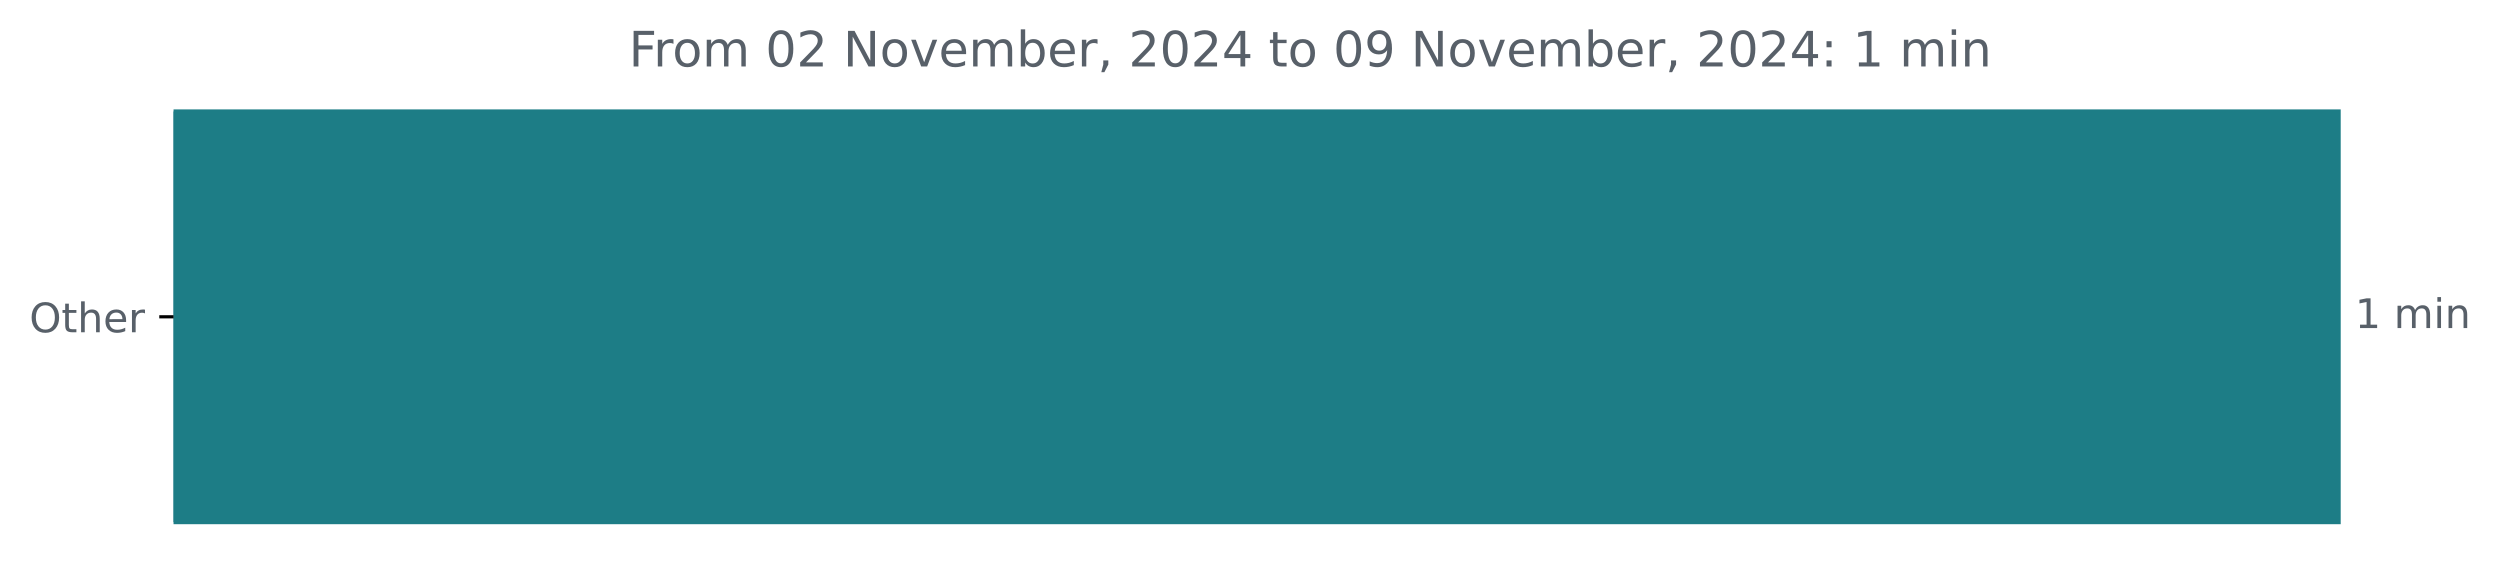
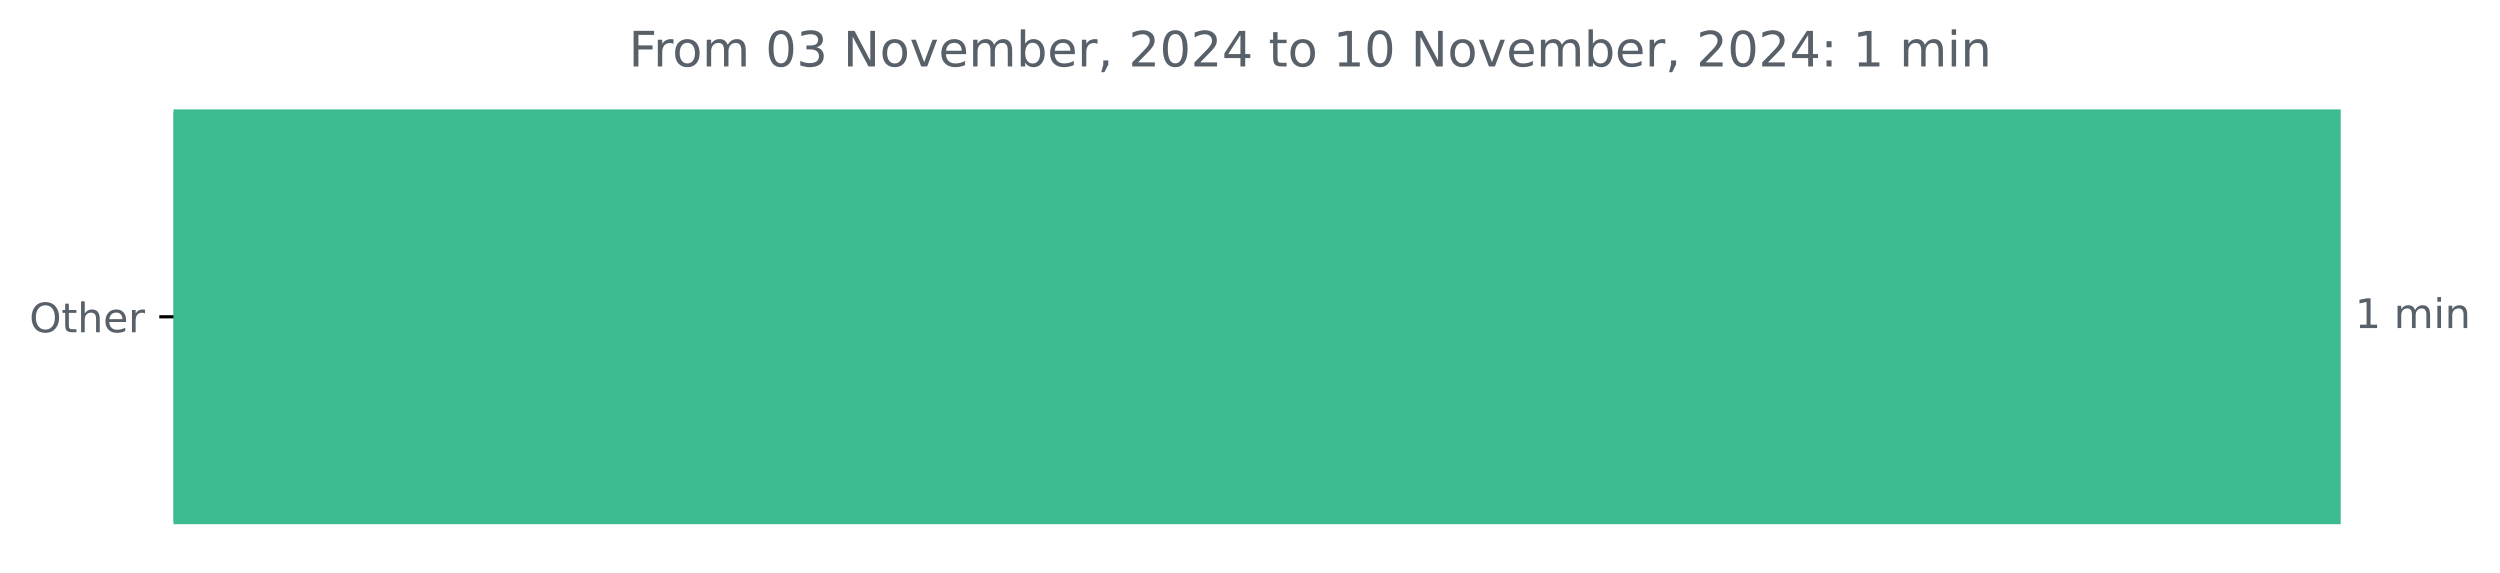
<svg xmlns="http://www.w3.org/2000/svg" xmlns:xlink="http://www.w3.org/1999/xlink" width="613.619pt" height="140.398pt" viewBox="0 0 613.619 140.398" version="1.1">
  <defs>
    <style type="text/css">*{stroke-linejoin: round; stroke-linecap: butt}</style>
  </defs>
  <g id="figure_1">
    <g id="patch_1">
      <path d="M 0 140.398  L 613.619 140.398  L 613.619 0  L 0 0  L 0 140.398  z " style="fill: none" />
    </g>
    <g id="axes_1">
      <g id="patch_2">
-         <path d="M 42.594 27.358  L 574.022 27.358  L 574.022 128.158  L 42.594 128.158  z " clip-path="url(#pe1ea08adb4)" style="fill: #1d7d86; stroke: #1d7d86; stroke-linejoin: miter" />
+         <path d="M 42.594 27.358  L 574.022 27.358  L 574.022 128.158  L 42.594 128.158  z " clip-path="url(#p805bf5f841)" style="fill: #3cbb90; stroke: #3cbb90; stroke-linejoin: miter" />
      </g>
      <g id="matplotlib.axis_1" />
      <g id="matplotlib.axis_2">
        <g id="ytick_1">
          <g id="line2d_1">
            <defs>
-               <path id="m13e6614574" d="M 0 0  L -3.5 0  " style="stroke: #000000; stroke-width: 0.8" />
+               <path id="m7acabc1cf9" d="M 0 0  L -3.5 0  " style="stroke: #000000; stroke-width: 0.8" />
            </defs>
            <g>
-               <use xlink:href="#m13e6614574" x="42.594" y="77.758" style="stroke: #000000; stroke-width: 0.8" />
+               <use xlink:href="#m7acabc1cf9" x="42.594" y="77.758" style="stroke: #000000; stroke-width: 0.8" />
            </g>
          </g>
          <g id="text_1">
            <g style="fill: #586069" transform="translate(7.2 81.55734) scale(0.1 -0.1)">
              <defs>
                <path id="DejaVuSans-4f" d="M 2522 4238  Q 1834 4238 1429 3725  Q 1025 3213 1025 2328  Q 1025 1447 1429 934  Q 1834 422 2522 422  Q 3209 422 3611 934  Q 4013 1447 4013 2328  Q 4013 3213 3611 3725  Q 3209 4238 2522 4238  z M 2522 4750  Q 3503 4750 4090 4092  Q 4678 3434 4678 2328  Q 4678 1225 4090 567  Q 3503 -91 2522 -91  Q 1538 -91 948 565  Q 359 1222 359 2328  Q 359 3434 948 4092  Q 1538 4750 2522 4750  z " transform="scale(0.015625)" />
                <path id="DejaVuSans-74" d="M 1172 4494  L 1172 3500  L 2356 3500  L 2356 3053  L 1172 3053  L 1172 1153  Q 1172 725 1289 603  Q 1406 481 1766 481  L 2356 481  L 2356 0  L 1766 0  Q 1100 0 847 248  Q 594 497 594 1153  L 594 3053  L 172 3053  L 172 3500  L 594 3500  L 594 4494  L 1172 4494  z " transform="scale(0.015625)" />
                <path id="DejaVuSans-68" d="M 3513 2113  L 3513 0  L 2938 0  L 2938 2094  Q 2938 2591 2744 2837  Q 2550 3084 2163 3084  Q 1697 3084 1428 2787  Q 1159 2491 1159 1978  L 1159 0  L 581 0  L 581 4863  L 1159 4863  L 1159 2956  Q 1366 3272 1645 3428  Q 1925 3584 2291 3584  Q 2894 3584 3203 3211  Q 3513 2838 3513 2113  z " transform="scale(0.015625)" />
                <path id="DejaVuSans-65" d="M 3597 1894  L 3597 1613  L 953 1613  Q 991 1019 1311 708  Q 1631 397 2203 397  Q 2534 397 2845 478  Q 3156 559 3463 722  L 3463 178  Q 3153 47 2828 -22  Q 2503 -91 2169 -91  Q 1331 -91 842 396  Q 353 884 353 1716  Q 353 2575 817 3079  Q 1281 3584 2069 3584  Q 2775 3584 3186 3129  Q 3597 2675 3597 1894  z M 3022 2063  Q 3016 2534 2758 2815  Q 2500 3097 2075 3097  Q 1594 3097 1305 2825  Q 1016 2553 972 2059  L 3022 2063  z " transform="scale(0.015625)" />
                <path id="DejaVuSans-72" d="M 2631 2963  Q 2534 3019 2420 3045  Q 2306 3072 2169 3072  Q 1681 3072 1420 2755  Q 1159 2438 1159 1844  L 1159 0  L 581 0  L 581 3500  L 1159 3500  L 1159 2956  Q 1341 3275 1631 3429  Q 1922 3584 2338 3584  Q 2397 3584 2469 3576  Q 2541 3569 2628 3553  L 2631 2963  z " transform="scale(0.015625)" />
              </defs>
              <use xlink:href="#DejaVuSans-4f" />
              <use xlink:href="#DejaVuSans-74" x="78.711" />
              <use xlink:href="#DejaVuSans-68" x="117.92" />
              <use xlink:href="#DejaVuSans-65" x="181.299" />
              <use xlink:href="#DejaVuSans-72" x="242.822" />
            </g>
          </g>
        </g>
      </g>
      <g id="text_2">
        <g style="fill: #586069" transform="translate(578.0223 80.5175) scale(0.1 -0.1)">
          <defs>
            <path id="DejaVuSans-31" d="M 794 531  L 1825 531  L 1825 4091  L 703 3866  L 703 4441  L 1819 4666  L 2450 4666  L 2450 531  L 3481 531  L 3481 0  L 794 0  L 794 531  z " transform="scale(0.015625)" />
            <path id="DejaVuSans-20" transform="scale(0.015625)" />
            <path id="DejaVuSans-6d" d="M 3328 2828  Q 3544 3216 3844 3400  Q 4144 3584 4550 3584  Q 5097 3584 5394 3201  Q 5691 2819 5691 2113  L 5691 0  L 5113 0  L 5113 2094  Q 5113 2597 4934 2840  Q 4756 3084 4391 3084  Q 3944 3084 3684 2787  Q 3425 2491 3425 1978  L 3425 0  L 2847 0  L 2847 2094  Q 2847 2600 2669 2842  Q 2491 3084 2119 3084  Q 1678 3084 1418 2786  Q 1159 2488 1159 1978  L 1159 0  L 581 0  L 581 3500  L 1159 3500  L 1159 2956  Q 1356 3278 1631 3431  Q 1906 3584 2284 3584  Q 2666 3584 2933 3390  Q 3200 3197 3328 2828  z " transform="scale(0.015625)" />
            <path id="DejaVuSans-69" d="M 603 3500  L 1178 3500  L 1178 0  L 603 0  L 603 3500  z M 603 4863  L 1178 4863  L 1178 4134  L 603 4134  L 603 4863  z " transform="scale(0.015625)" />
            <path id="DejaVuSans-6e" d="M 3513 2113  L 3513 0  L 2938 0  L 2938 2094  Q 2938 2591 2744 2837  Q 2550 3084 2163 3084  Q 1697 3084 1428 2787  Q 1159 2491 1159 1978  L 1159 0  L 581 0  L 581 3500  L 1159 3500  L 1159 2956  Q 1366 3272 1645 3428  Q 1925 3584 2291 3584  Q 2894 3584 3203 3211  Q 3513 2838 3513 2113  z " transform="scale(0.015625)" />
          </defs>
          <use xlink:href="#DejaVuSans-31" />
          <use xlink:href="#DejaVuSans-20" x="63.623" />
          <use xlink:href="#DejaVuSans-6d" x="95.41" />
          <use xlink:href="#DejaVuSans-69" x="192.822" />
          <use xlink:href="#DejaVuSans-6e" x="220.605" />
        </g>
      </g>
      <g id="text_3">
        <g style="fill: #586069" transform="translate(154.3391 16.31812) scale(0.12 -0.12)">
          <defs>
            <path id="DejaVuSans-46" d="M 628 4666  L 3309 4666  L 3309 4134  L 1259 4134  L 1259 2759  L 3109 2759  L 3109 2228  L 1259 2228  L 1259 0  L 628 0  L 628 4666  z " transform="scale(0.015625)" />
            <path id="DejaVuSans-6f" d="M 1959 3097  Q 1497 3097 1228 2736  Q 959 2375 959 1747  Q 959 1119 1226 758  Q 1494 397 1959 397  Q 2419 397 2687 759  Q 2956 1122 2956 1747  Q 2956 2369 2687 2733  Q 2419 3097 1959 3097  z M 1959 3584  Q 2709 3584 3137 3096  Q 3566 2609 3566 1747  Q 3566 888 3137 398  Q 2709 -91 1959 -91  Q 1206 -91 779 398  Q 353 888 353 1747  Q 353 2609 779 3096  Q 1206 3584 1959 3584  z " transform="scale(0.015625)" />
            <path id="DejaVuSans-30" d="M 2034 4250  Q 1547 4250 1301 3770  Q 1056 3291 1056 2328  Q 1056 1369 1301 889  Q 1547 409 2034 409  Q 2525 409 2770 889  Q 3016 1369 3016 2328  Q 3016 3291 2770 3770  Q 2525 4250 2034 4250  z M 2034 4750  Q 2819 4750 3233 4129  Q 3647 3509 3647 2328  Q 3647 1150 3233 529  Q 2819 -91 2034 -91  Q 1250 -91 836 529  Q 422 1150 422 2328  Q 422 3509 836 4129  Q 1250 4750 2034 4750  z " transform="scale(0.015625)" />
-             <path id="DejaVuSans-32" d="M 1228 531  L 3431 531  L 3431 0  L 469 0  L 469 531  Q 828 903 1448 1529  Q 2069 2156 2228 2338  Q 2531 2678 2651 2914  Q 2772 3150 2772 3378  Q 2772 3750 2511 3984  Q 2250 4219 1831 4219  Q 1534 4219 1204 4116  Q 875 4013 500 3803  L 500 4441  Q 881 4594 1212 4672  Q 1544 4750 1819 4750  Q 2544 4750 2975 4387  Q 3406 4025 3406 3419  Q 3406 3131 3298 2873  Q 3191 2616 2906 2266  Q 2828 2175 2409 1742  Q 1991 1309 1228 531  z " transform="scale(0.015625)" />
+             <path id="DejaVuSans-33" d="M 2597 2516  Q 3050 2419 3304 2112  Q 3559 1806 3559 1356  Q 3559 666 3084 287  Q 2609 -91 1734 -91  Q 1441 -91 1130 -33  Q 819 25 488 141  L 488 750  Q 750 597 1062 519  Q 1375 441 1716 441  Q 2309 441 2620 675  Q 2931 909 2931 1356  Q 2931 1769 2642 2001  Q 2353 2234 1838 2234  L 1294 2234  L 1294 2753  L 1863 2753  Q 2328 2753 2575 2939  Q 2822 3125 2822 3475  Q 2822 3834 2567 4026  Q 2313 4219 1838 4219  Q 1578 4219 1281 4162  Q 984 4106 628 3988  L 628 4550  Q 988 4650 1302 4700  Q 1616 4750 1894 4750  Q 2613 4750 3031 4423  Q 3450 4097 3450 3541  Q 3450 3153 3228 2886  Q 3006 2619 2597 2516  z " transform="scale(0.015625)" />
            <path id="DejaVuSans-4e" d="M 628 4666  L 1478 4666  L 3547 763  L 3547 4666  L 4159 4666  L 4159 0  L 3309 0  L 1241 3903  L 1241 0  L 628 0  L 628 4666  z " transform="scale(0.015625)" />
            <path id="DejaVuSans-76" d="M 191 3500  L 800 3500  L 1894 563  L 2988 3500  L 3597 3500  L 2284 0  L 1503 0  L 191 3500  z " transform="scale(0.015625)" />
            <path id="DejaVuSans-62" d="M 3116 1747  Q 3116 2381 2855 2742  Q 2594 3103 2138 3103  Q 1681 3103 1420 2742  Q 1159 2381 1159 1747  Q 1159 1113 1420 752  Q 1681 391 2138 391  Q 2594 391 2855 752  Q 3116 1113 3116 1747  z M 1159 2969  Q 1341 3281 1617 3432  Q 1894 3584 2278 3584  Q 2916 3584 3314 3078  Q 3713 2572 3713 1747  Q 3713 922 3314 415  Q 2916 -91 2278 -91  Q 1894 -91 1617 61  Q 1341 213 1159 525  L 1159 0  L 581 0  L 581 4863  L 1159 4863  L 1159 2969  z " transform="scale(0.015625)" />
            <path id="DejaVuSans-2c" d="M 750 794  L 1409 794  L 1409 256  L 897 -744  L 494 -744  L 750 256  L 750 794  z " transform="scale(0.015625)" />
+             <path id="DejaVuSans-32" d="M 1228 531  L 3431 531  L 3431 0  L 469 0  L 469 531  Q 828 903 1448 1529  Q 2069 2156 2228 2338  Q 2531 2678 2651 2914  Q 2772 3150 2772 3378  Q 2772 3750 2511 3984  Q 2250 4219 1831 4219  Q 1534 4219 1204 4116  Q 875 4013 500 3803  L 500 4441  Q 881 4594 1212 4672  Q 1544 4750 1819 4750  Q 2544 4750 2975 4387  Q 3406 4025 3406 3419  Q 3406 3131 3298 2873  Q 3191 2616 2906 2266  Q 2828 2175 2409 1742  Q 1991 1309 1228 531  z " transform="scale(0.015625)" />
            <path id="DejaVuSans-34" d="M 2419 4116  L 825 1625  L 2419 1625  L 2419 4116  z M 2253 4666  L 3047 4666  L 3047 1625  L 3713 1625  L 3713 1100  L 3047 1100  L 3047 0  L 2419 0  L 2419 1100  L 313 1100  L 313 1709  L 2253 4666  z " transform="scale(0.015625)" />
-             <path id="DejaVuSans-39" d="M 703 97  L 703 672  Q 941 559 1184 500  Q 1428 441 1663 441  Q 2288 441 2617 861  Q 2947 1281 2994 2138  Q 2813 1869 2534 1725  Q 2256 1581 1919 1581  Q 1219 1581 811 2004  Q 403 2428 403 3163  Q 403 3881 828 4315  Q 1253 4750 1959 4750  Q 2769 4750 3195 4129  Q 3622 3509 3622 2328  Q 3622 1225 3098 567  Q 2575 -91 1691 -91  Q 1453 -91 1209 -44  Q 966 3 703 97  z M 1959 2075  Q 2384 2075 2632 2365  Q 2881 2656 2881 3163  Q 2881 3666 2632 3958  Q 2384 4250 1959 4250  Q 1534 4250 1286 3958  Q 1038 3666 1038 3163  Q 1038 2656 1286 2365  Q 1534 2075 1959 2075  z " transform="scale(0.015625)" />
            <path id="DejaVuSans-3a" d="M 750 794  L 1409 794  L 1409 0  L 750 0  L 750 794  z M 750 3309  L 1409 3309  L 1409 2516  L 750 2516  L 750 3309  z " transform="scale(0.015625)" />
          </defs>
          <use xlink:href="#DejaVuSans-46" />
          <use xlink:href="#DejaVuSans-72" x="50.27" />
          <use xlink:href="#DejaVuSans-6f" x="89.133" />
          <use xlink:href="#DejaVuSans-6d" x="150.314" />
          <use xlink:href="#DejaVuSans-20" x="247.727" />
          <use xlink:href="#DejaVuSans-30" x="279.514" />
-           <use xlink:href="#DejaVuSans-32" x="343.137" />
+           <use xlink:href="#DejaVuSans-33" x="343.137" />
          <use xlink:href="#DejaVuSans-20" x="406.76" />
          <use xlink:href="#DejaVuSans-4e" x="438.547" />
          <use xlink:href="#DejaVuSans-6f" x="513.352" />
          <use xlink:href="#DejaVuSans-76" x="574.533" />
          <use xlink:href="#DejaVuSans-65" x="633.713" />
          <use xlink:href="#DejaVuSans-6d" x="695.236" />
          <use xlink:href="#DejaVuSans-62" x="792.648" />
          <use xlink:href="#DejaVuSans-65" x="856.125" />
          <use xlink:href="#DejaVuSans-72" x="917.648" />
          <use xlink:href="#DejaVuSans-2c" x="958.762" />
          <use xlink:href="#DejaVuSans-20" x="990.549" />
          <use xlink:href="#DejaVuSans-32" x="1022.336" />
          <use xlink:href="#DejaVuSans-30" x="1085.959" />
          <use xlink:href="#DejaVuSans-32" x="1149.582" />
          <use xlink:href="#DejaVuSans-34" x="1213.205" />
          <use xlink:href="#DejaVuSans-20" x="1276.828" />
          <use xlink:href="#DejaVuSans-74" x="1308.615" />
          <use xlink:href="#DejaVuSans-6f" x="1347.824" />
          <use xlink:href="#DejaVuSans-20" x="1409.006" />
-           <use xlink:href="#DejaVuSans-30" x="1440.793" />
-           <use xlink:href="#DejaVuSans-39" x="1504.416" />
+           <use xlink:href="#DejaVuSans-31" x="1440.793" />
+           <use xlink:href="#DejaVuSans-30" x="1504.416" />
          <use xlink:href="#DejaVuSans-20" x="1568.039" />
          <use xlink:href="#DejaVuSans-4e" x="1599.826" />
          <use xlink:href="#DejaVuSans-6f" x="1674.631" />
          <use xlink:href="#DejaVuSans-76" x="1735.812" />
          <use xlink:href="#DejaVuSans-65" x="1794.992" />
          <use xlink:href="#DejaVuSans-6d" x="1856.516" />
          <use xlink:href="#DejaVuSans-62" x="1953.928" />
          <use xlink:href="#DejaVuSans-65" x="2017.404" />
          <use xlink:href="#DejaVuSans-72" x="2078.928" />
          <use xlink:href="#DejaVuSans-2c" x="2120.041" />
          <use xlink:href="#DejaVuSans-20" x="2151.828" />
          <use xlink:href="#DejaVuSans-32" x="2183.615" />
          <use xlink:href="#DejaVuSans-30" x="2247.238" />
          <use xlink:href="#DejaVuSans-32" x="2310.861" />
          <use xlink:href="#DejaVuSans-34" x="2374.484" />
          <use xlink:href="#DejaVuSans-3a" x="2438.107" />
          <use xlink:href="#DejaVuSans-20" x="2471.799" />
          <use xlink:href="#DejaVuSans-31" x="2503.586" />
          <use xlink:href="#DejaVuSans-20" x="2567.209" />
          <use xlink:href="#DejaVuSans-6d" x="2598.996" />
          <use xlink:href="#DejaVuSans-69" x="2696.408" />
          <use xlink:href="#DejaVuSans-6e" x="2724.191" />
        </g>
      </g>
    </g>
  </g>
  <defs>
-     <clipPath id="pe1ea08adb4">
+     <clipPath id="p805bf5f841">
      <rect x="42.594" y="22.318" width="558" height="110.88" />
    </clipPath>
  </defs>
</svg>
